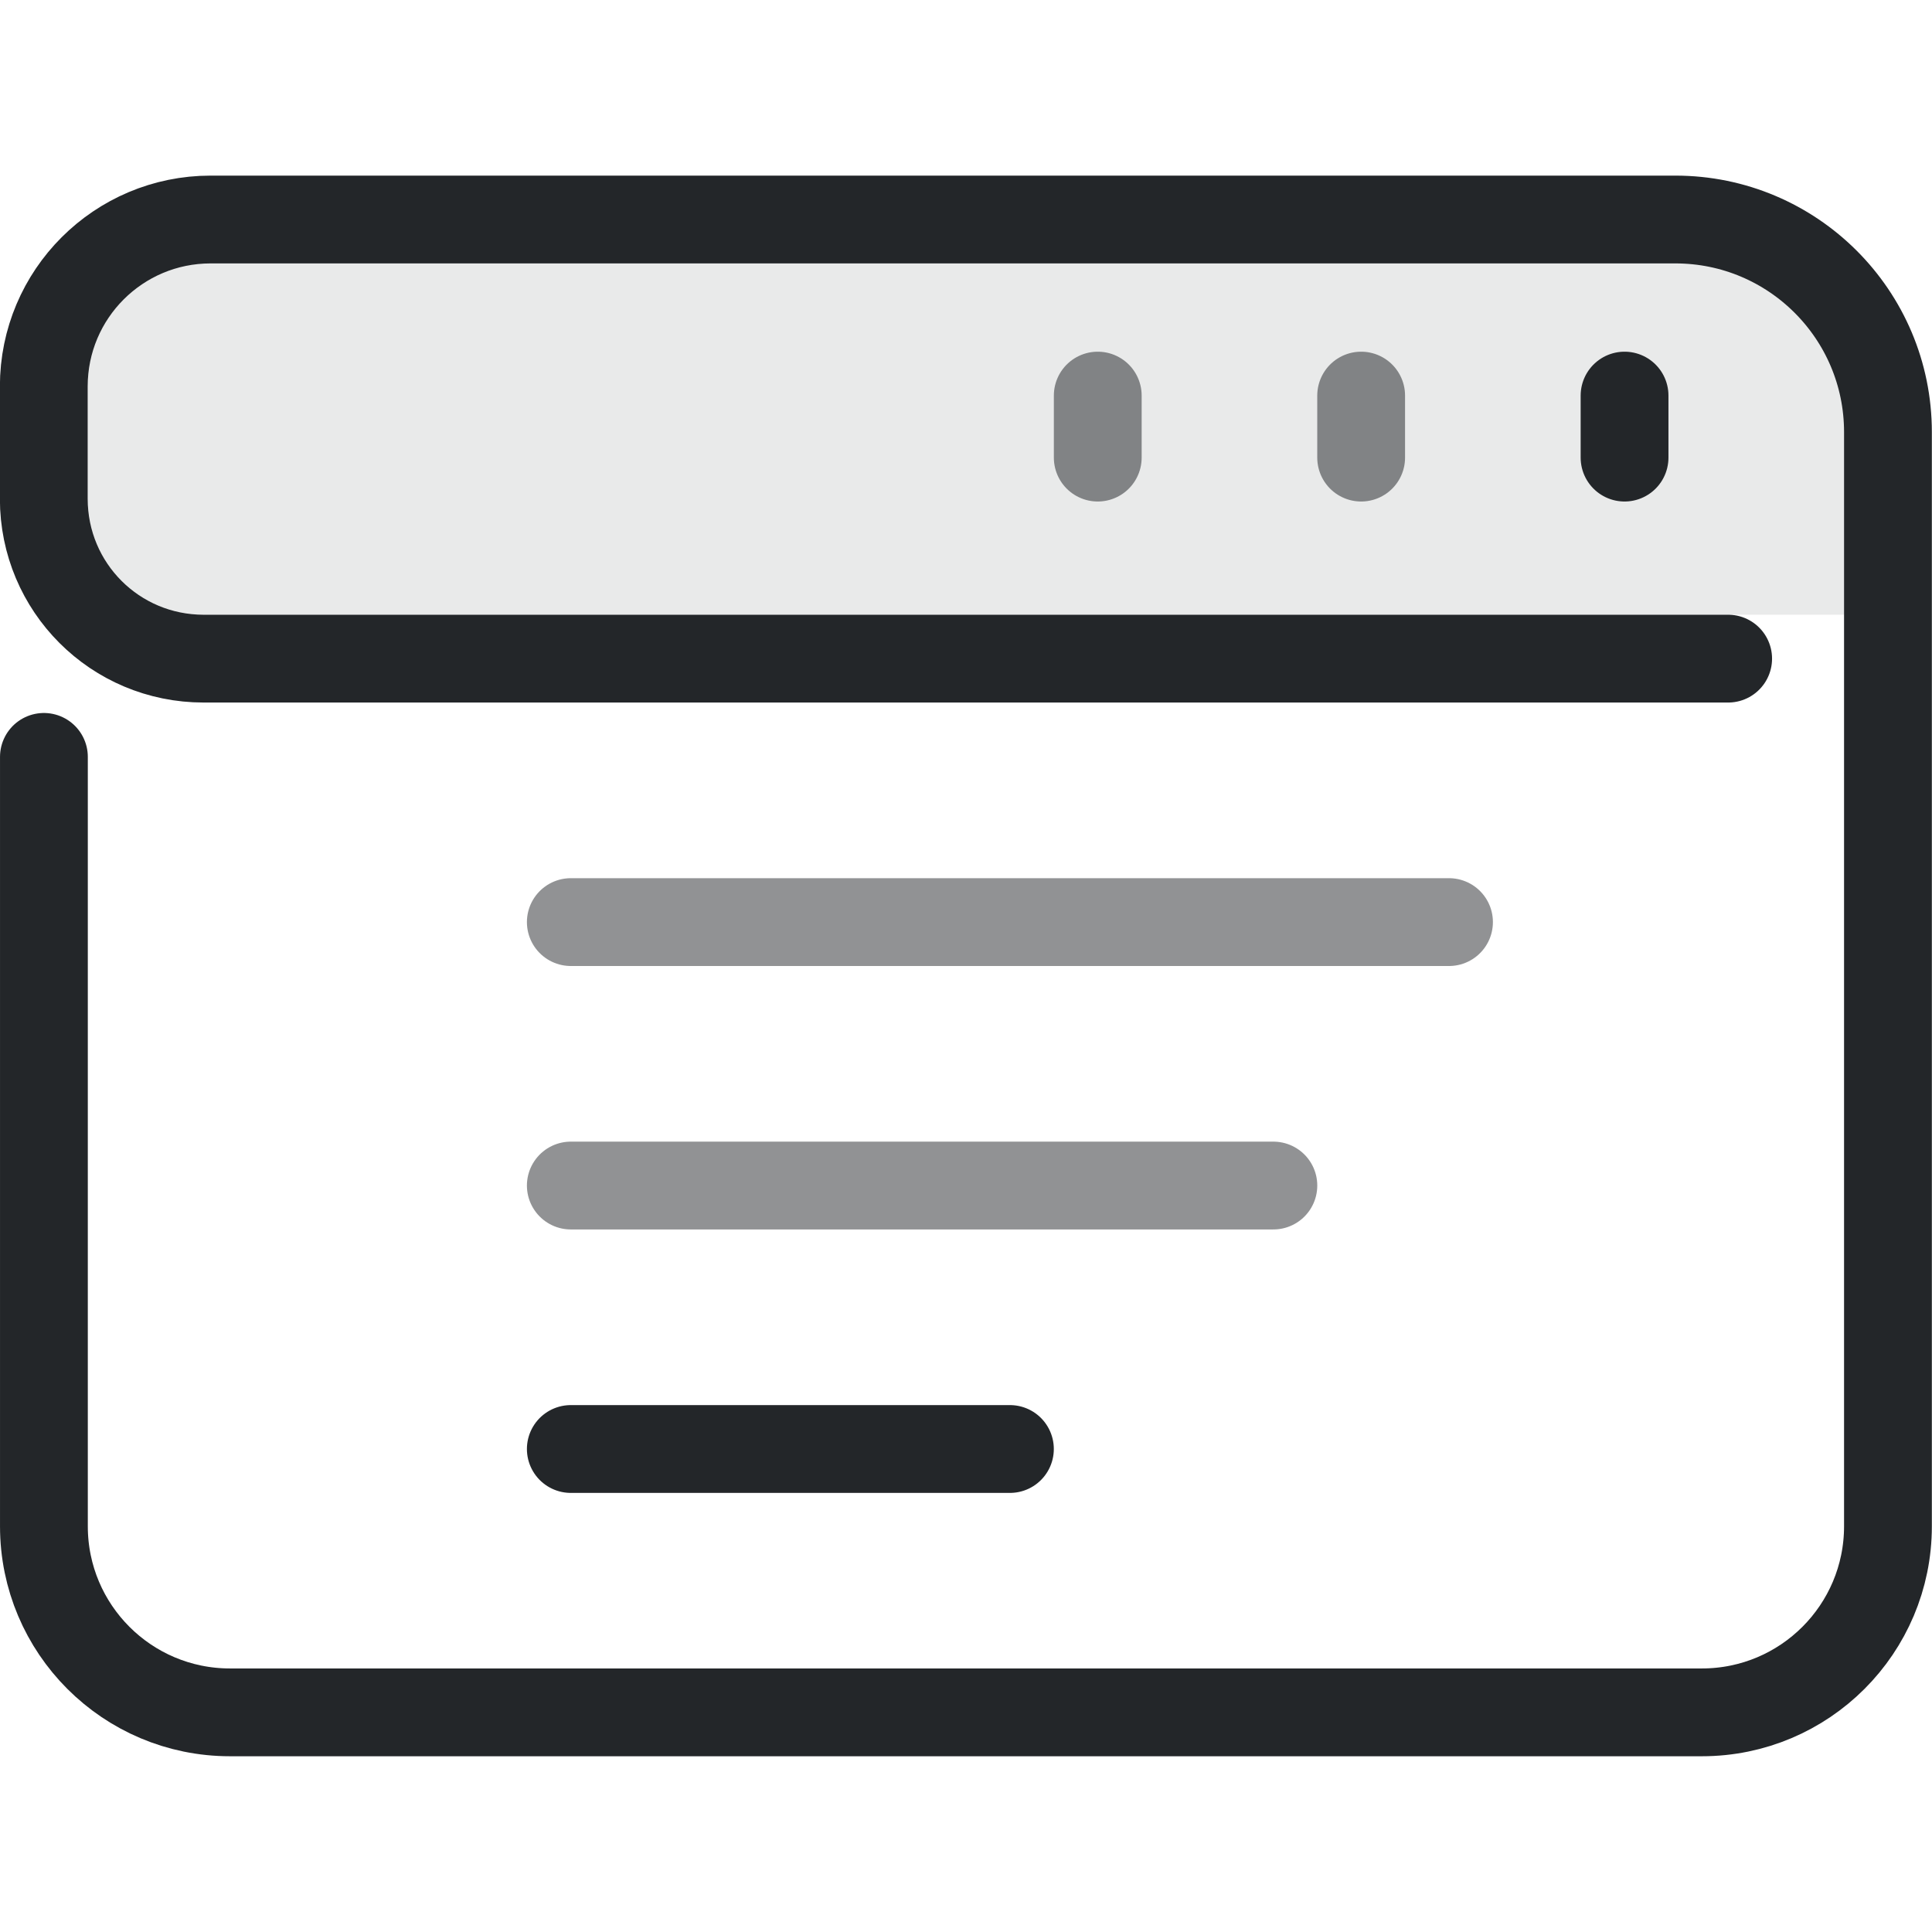
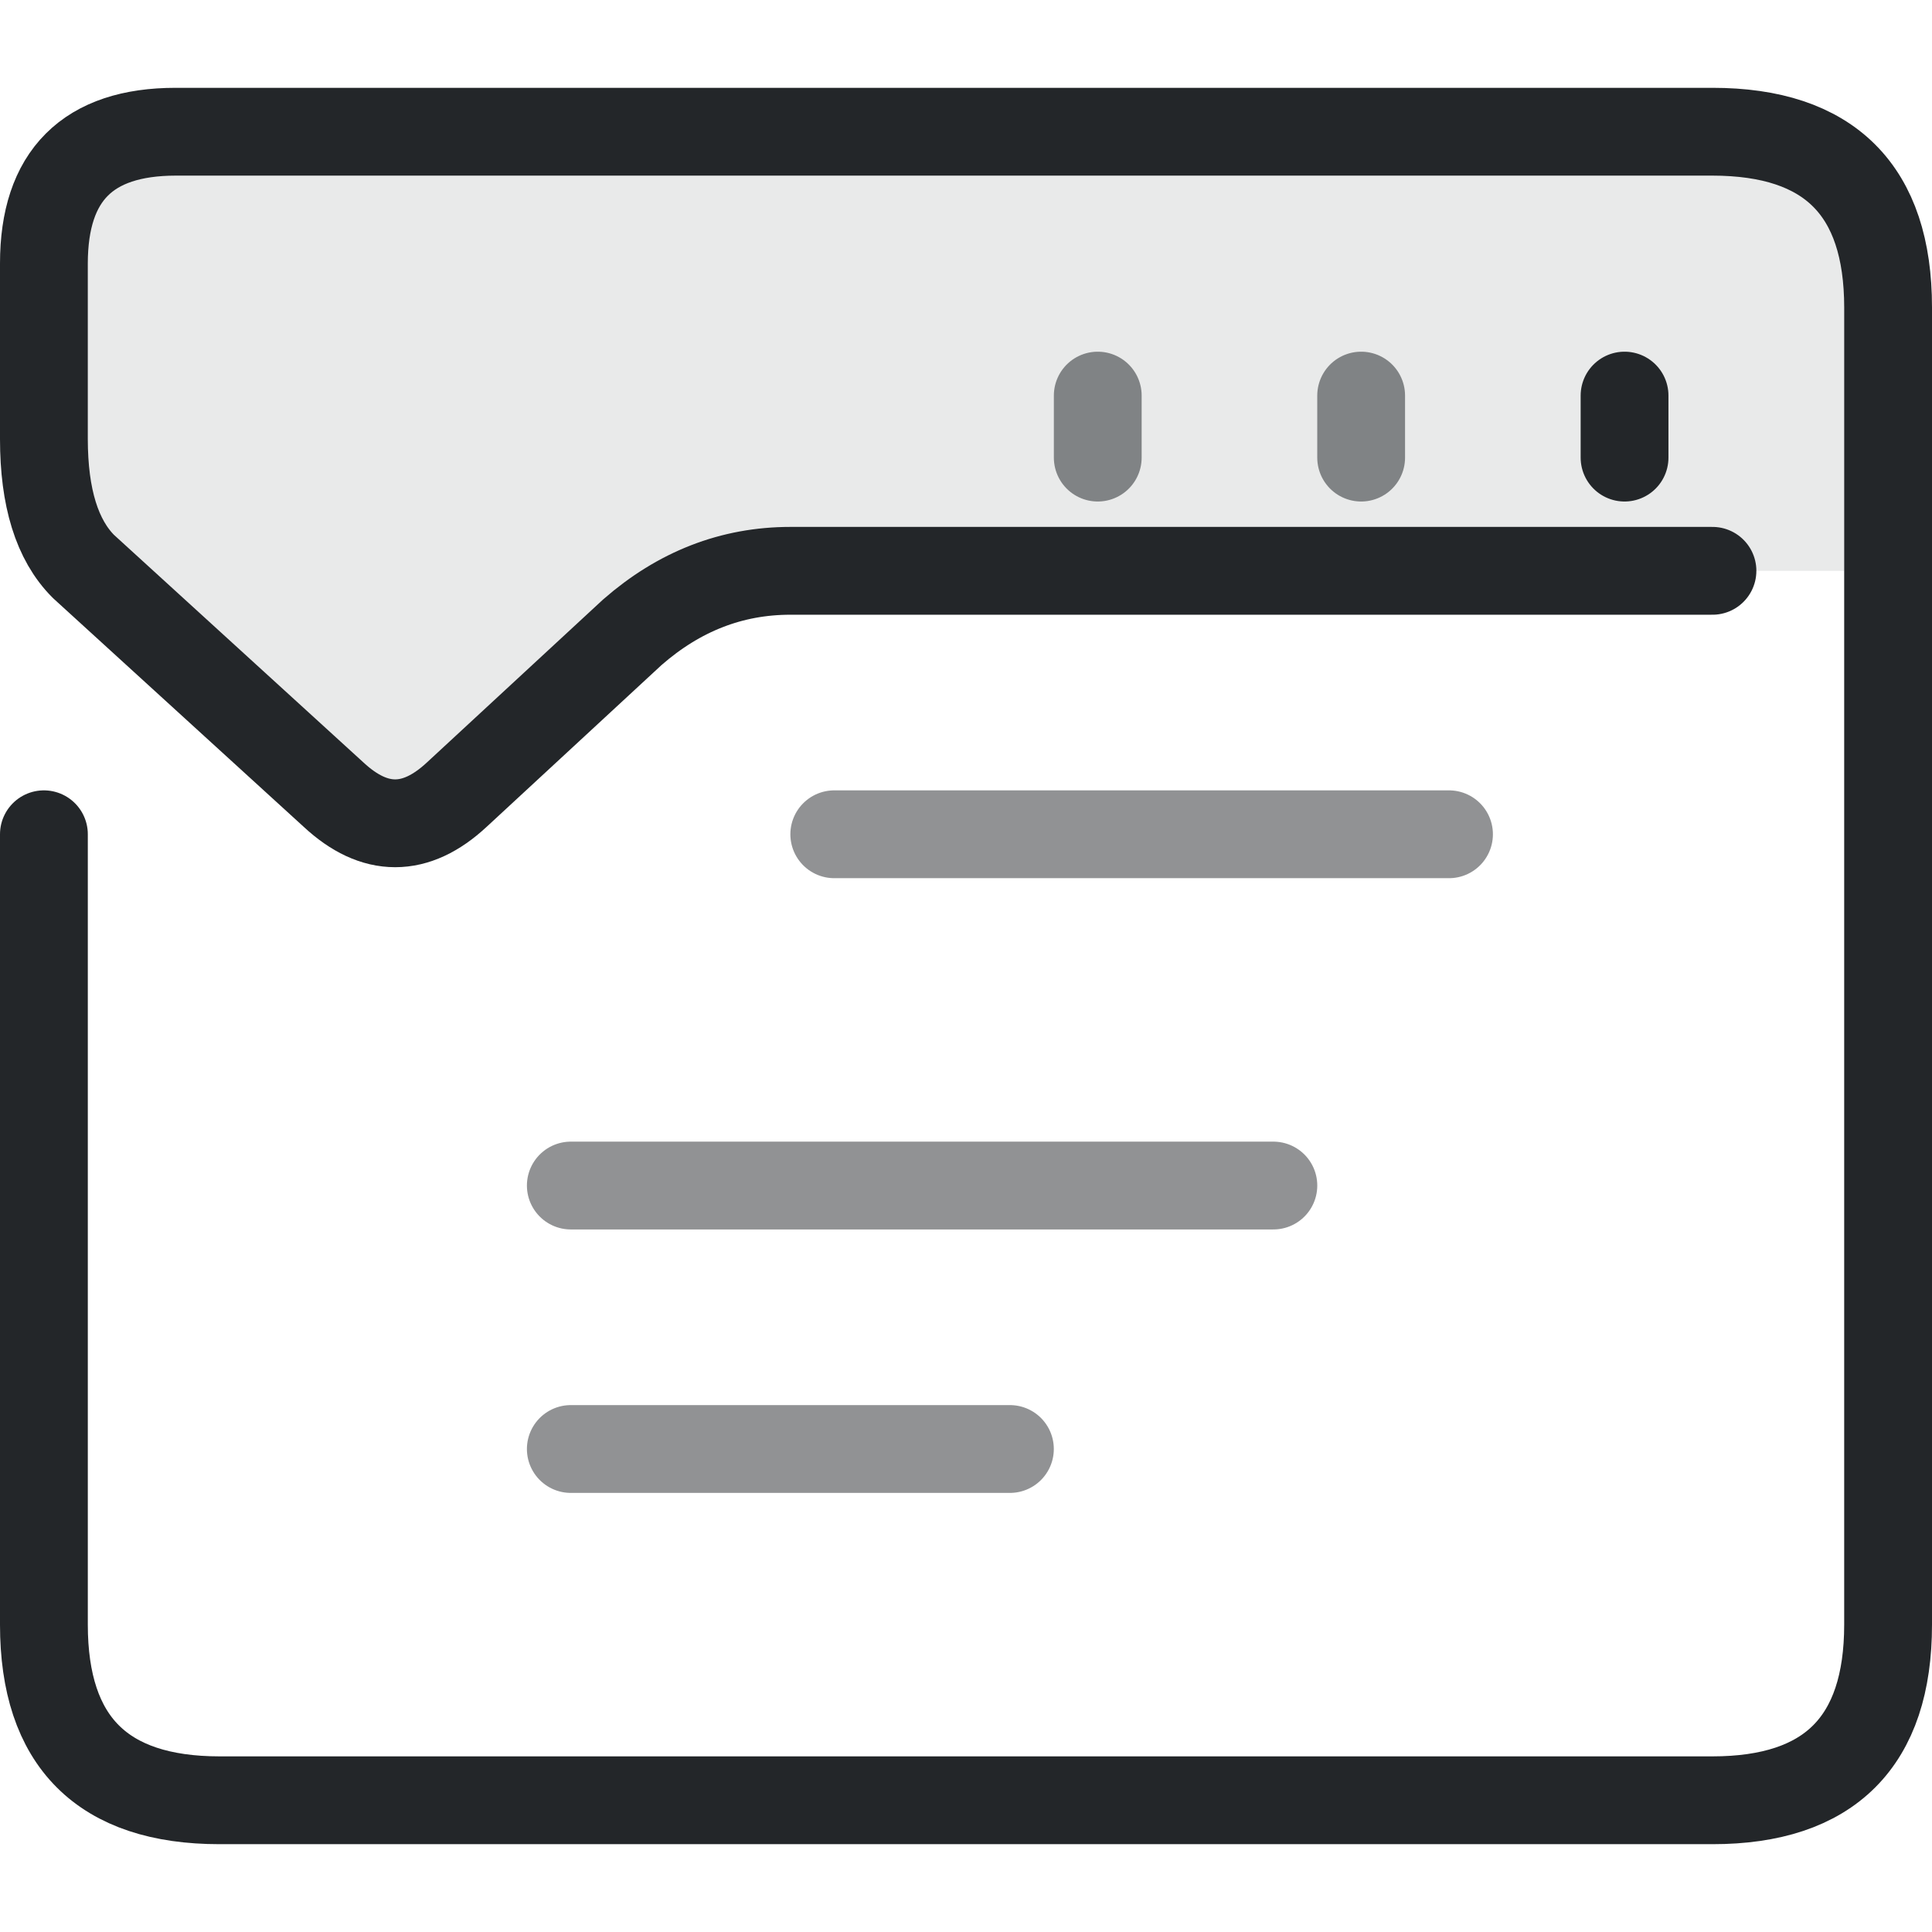
<svg xmlns="http://www.w3.org/2000/svg" width="22" height="22" version="1.1" viewBox="0 0 22 22" xml:space="preserve" id="svg5">
  <defs id="defs1">
    <style id="current-color-scheme" type="text/css">.ColorScheme-Text { color:#232629; }</style>
    <style type="text/css" id="style1">.ColorScheme-Text { color:#232629; }</style>
  </defs>
-   <path class="ColorScheme-Text" d="m21 3v4h-20v-4z" fill="currentColor" fill-rule="evenodd" opacity=".1" stroke-linecap="round" stroke-linejoin="round" style="opacity:.1" paint-order="stroke fill markers" id="path1" />
  <g class="ColorScheme-Text" transform="matrix(1.3529,0,0,1.3529,-1.8824,-1.8824)" style="stroke-width:.739" id="g5">
-     <g style="stroke-width:.739" id="g2">
-       <path class="ColorScheme-Text" d="m1.761 7.762v6.476c0 .865.701 1.566 1.566 1.566h12.389c.865 0 1.566-.701 1.566-1.566v-9.21c0-.988-.801-1.789-1.789-1.789h-10.719l-1.61 3e-7c-.775 1e-7-1.404.628-1.404 1.404v.947c0 .745.6 1.345 1.345 1.345h12.832" style="fill:none;paint-order:fill markers stroke;stroke-linecap:round;stroke-linejoin:round;stroke-width:.739" id="path2" stroke="currentColor" />
-     </g>
+     <g style="stroke-width:.739" id="g2" />
    <path class="ColorScheme-Text" d="m15.065 5.243v-.522" style="fill:none;paint-order:fill markers stroke;stroke-linecap:round;stroke-linejoin:round;stroke-width:.739" id="path3" stroke="currentColor" />
    <path class="ColorScheme-Text" d="m12.848 5.243v-.522" style="fill:none;opacity:.527;paint-order:fill markers stroke;stroke-linecap:round;stroke-linejoin:round;stroke-width:.739" id="path4" stroke="currentColor" />
    <path class="ColorScheme-Text" d="m10.631 5.243v-.522" style="fill:none;opacity:.527;paint-order:fill markers stroke;stroke-linecap:round;stroke-linejoin:round;stroke-width:.739" id="path5" stroke="currentColor" />
  </g>
-   <path id="output-line-0" d="M6.5 10.5H16.5" class="ColorScheme-Text" fill="none" stroke="currentColor" stroke-width="1" stroke-linecap="round" opacity=".5" />
-   <path id="output-line-1" d="M6.5 13.5H14.5" class="ColorScheme-Text" fill="none" stroke="currentColor" stroke-width="1" stroke-linecap="round" opacity=".5" />
-   <path id="output-line-2" d="M6.5 16.5H11.5" class="ColorScheme-Text" fill="none" stroke="currentColor" stroke-width="1" stroke-linecap="round" opacity="1" />
+   <path d="M1 2H21V6.5H8L4.5 9.5 1 6.5Z" class="ColorScheme-Text" fill="currentColor" opacity=".1" />
+   <path d="M.5 9.5V18.5Q.5 20.5 2.5 20.5H19.5Q21.5 20.5 21.5 18.5V3.5Q21.5 1.5 19.5 1.5H2Q.5 1.5 .5 3V5Q.5 6 .95 6.45L3.8 9.05Q4.5 9.7 5.2 9.05L7.2 7.2Q8 6.5 9 6.5H19.5" class="ColorScheme-Text" fill="none" stroke="currentColor" stroke-width="1" stroke-linecap="round" stroke-linejoin="round" />
+   <path d="M9.5 9.5H16.5" class="ColorScheme-Text" fill="none" stroke="currentColor" stroke-width="1" stroke-linecap="round" opacity=".5" />
+   <path d="M6.5 13.5H14.5" class="ColorScheme-Text" fill="none" stroke="currentColor" stroke-width="1" stroke-linecap="round" opacity=".5" />
+   <path d="M6.5 16.5H11.5" class="ColorScheme-Text" fill="none" stroke="currentColor" stroke-width="1" stroke-linecap="round" opacity=".5" />
</svg>
